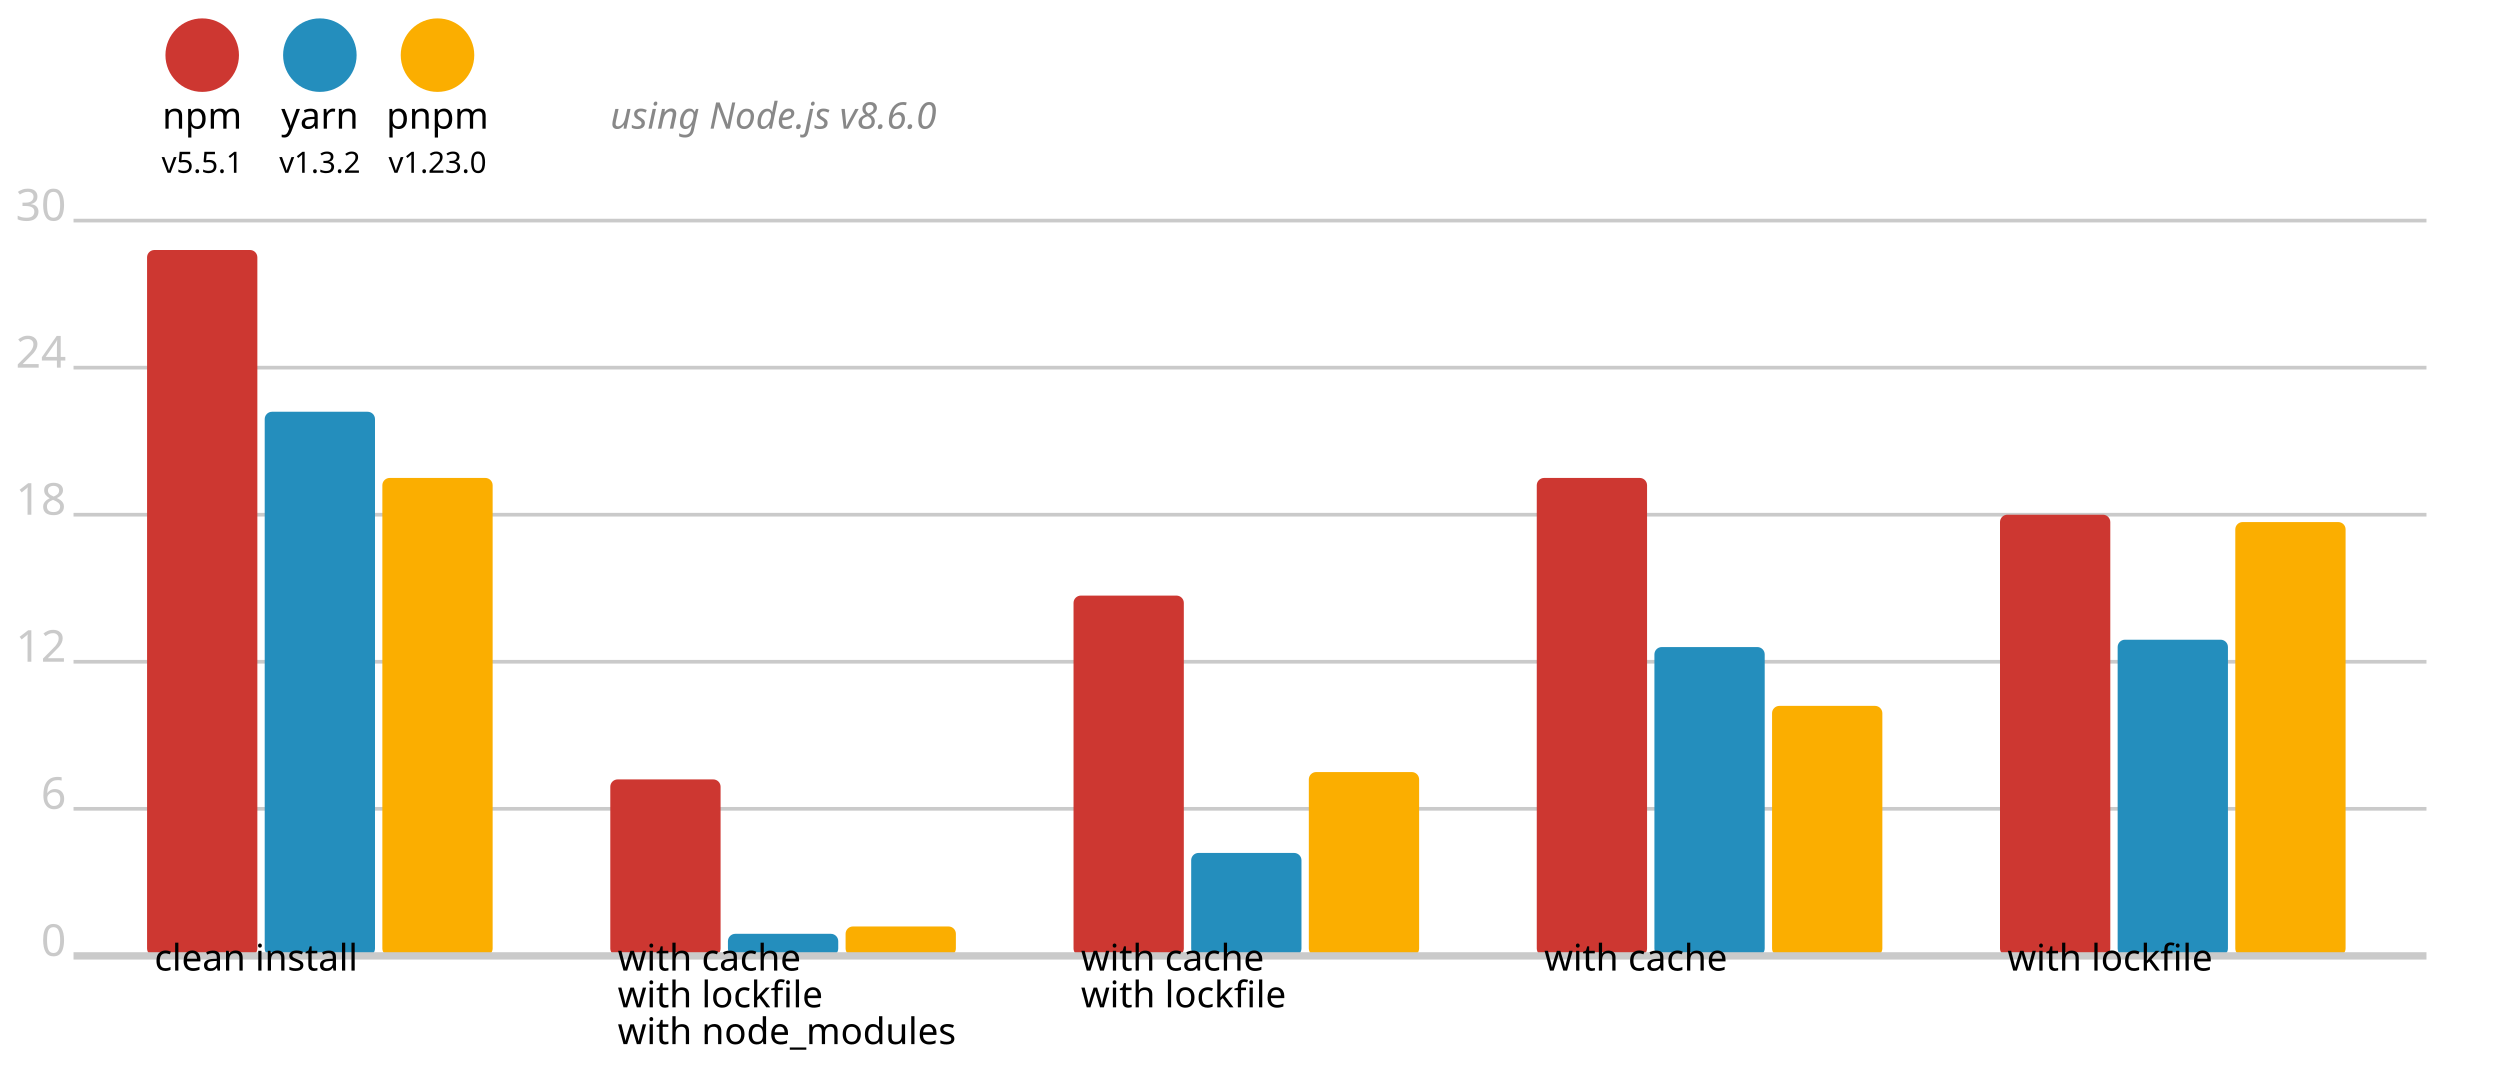
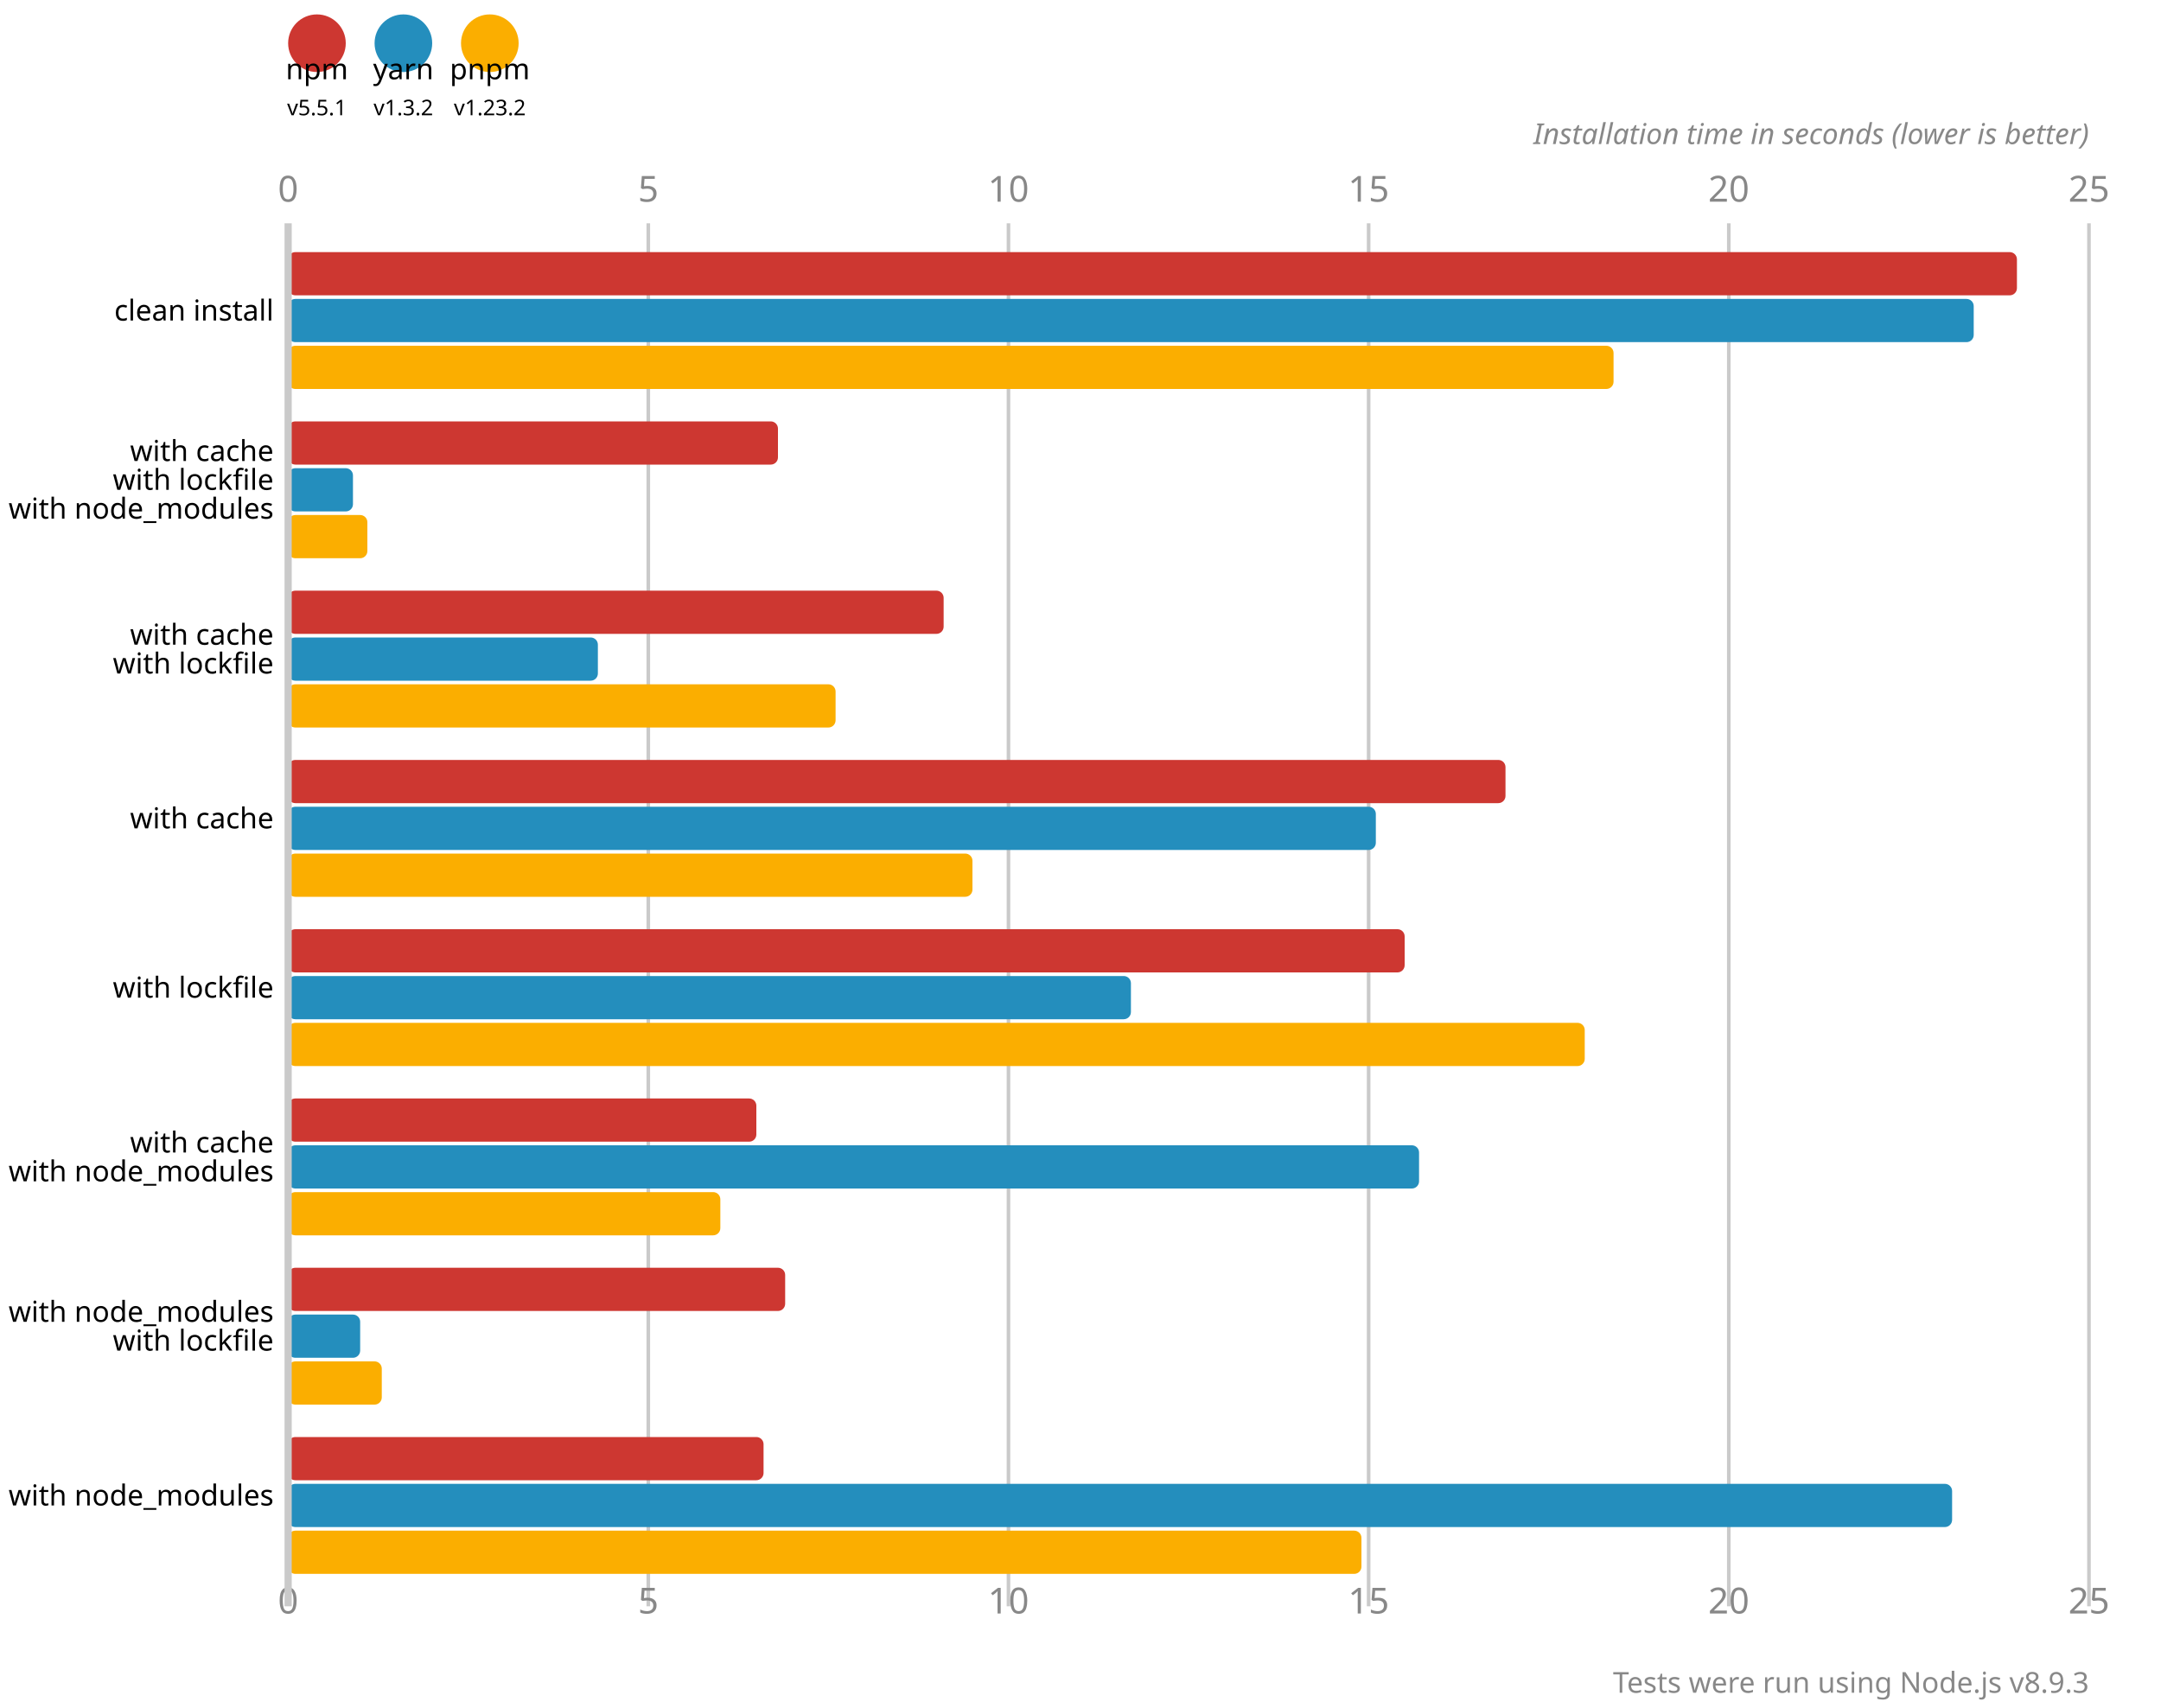
- <svg xmlns="http://www.w3.org/2000/svg" version="1.1" viewBox="0 0 340 148">
-   <circle cx="27.5" cy="7.5" r="5" fill="#cd3731" />
-   <text x="27.5" y="17.5" font-size="5" font-family="system-ui" alignment-baseline="middle" text-anchor="middle">npm</text>
-   <text x="27.5" y="23.5" font-size="4" font-family="system-ui" alignment-baseline="middle" text-anchor="middle">v5.5.1</text>
-   <circle cx="43.5" cy="7.5" r="5" fill="#248ebd" />
-   <text x="43.5" y="17.5" font-size="5" font-family="system-ui" alignment-baseline="middle" text-anchor="middle">yarn</text>
-   <text x="43.5" y="23.5" font-size="4" font-family="system-ui" alignment-baseline="middle" text-anchor="middle">v1.3.2</text>
-   <circle cx="59.5" cy="7.5" r="5" fill="#fbae00" />
-   <text x="59.5" y="17.5" font-size="5" font-family="system-ui" alignment-baseline="middle" text-anchor="middle">pnpm</text>
-   <text x="59.5" y="23.5" font-size="4" font-family="system-ui" alignment-baseline="middle" text-anchor="middle">v1.23.0</text>
-   <text x="83" y="17.5" font-size="5" font-family="system-ui" font-style="italic" alignment-baseline="middle" fill="#888">using Node.js v8.6.0</text>
-   <line x1="10" y1="30" x2="330" y2="30" stroke-width="0.5" stroke="#cacaca" />
-   <text x="9" y="30" fill="#cacaca" font-size="6" font-family="system-ui" alignment-baseline="middle" text-anchor="end">30</text>
-   <line x1="10" y1="50" x2="330" y2="50" stroke-width="0.5" stroke="#cacaca" />
-   <text x="9" y="50" fill="#cacaca" font-size="6" font-family="system-ui" alignment-baseline="middle" text-anchor="end">24</text>
-   <line x1="10" y1="70" x2="330" y2="70" stroke-width="0.5" stroke="#cacaca" />
-   <text x="9" y="70" fill="#cacaca" font-size="6" font-family="system-ui" alignment-baseline="middle" text-anchor="end">18</text>
-   <line x1="10" y1="90" x2="330" y2="90" stroke-width="0.5" stroke="#cacaca" />
-   <text x="9" y="90" fill="#cacaca" font-size="6" font-family="system-ui" alignment-baseline="middle" text-anchor="end">12</text>
-   <line x1="10" y1="110" x2="330" y2="110" stroke-width="0.5" stroke="#cacaca" />
-   <text x="9" y="110" fill="#cacaca" font-size="6" font-family="system-ui" alignment-baseline="middle" text-anchor="end">6</text>
-   <text x="9" y="130" fill="#cacaca" font-size="6" font-family="system-ui" alignment-baseline="middle" text-anchor="end">0</text>
-   <rect x="20" y="34" width="15" height="96" fill="#cd3731" rx="1" ry="1" />
-   <rect x="36" y="56" width="15" height="74" fill="#248ebd" rx="1" ry="1" />
-   <rect x="52" y="65" width="15" height="65" fill="#fbae00" rx="1" ry="1" />
-   <rect x="83" y="106" width="15" height="24" fill="#cd3731" rx="1" ry="1" />
-   <rect x="99" y="127" width="15" height="3" fill="#248ebd" rx="1" ry="1" />
-   <rect x="115" y="126" width="15" height="4" fill="#fbae00" rx="1" ry="1" />
-   <rect x="146" y="81" width="15" height="49" fill="#cd3731" rx="1" ry="1" />
-   <rect x="162" y="116" width="15" height="14" fill="#248ebd" rx="1" ry="1" />
-   <rect x="178" y="105" width="15" height="25" fill="#fbae00" rx="1" ry="1" />
-   <rect x="209" y="65" width="15" height="65" fill="#cd3731" rx="1" ry="1" />
-   <rect x="225" y="88" width="15" height="42" fill="#248ebd" rx="1" ry="1" />
-   <rect x="241" y="96" width="15" height="34" fill="#fbae00" rx="1" ry="1" />
-   <rect x="272" y="70" width="15" height="60" fill="#cd3731" rx="1" ry="1" />
-   <rect x="288" y="87" width="15" height="43" fill="#248ebd" rx="1" ry="1" />
-   <rect x="304" y="71" width="15" height="59" fill="#fbae00" rx="1" ry="1" />
-   <line x1="10" y1="130" x2="330" y2="130" stroke-width="1" stroke="#cacaca" />
-   <text x="21" y="132" font-size="5" font-family="system-ui" alignment-baseline="hanging" text-anchor="start">clean install</text>
-   <text x="84" y="132" font-size="5" font-family="system-ui" alignment-baseline="hanging" text-anchor="start">with cache</text>
-   <text x="84" y="137" font-size="5" font-family="system-ui" alignment-baseline="hanging" text-anchor="start">with lockfile</text>
-   <text x="84" y="142" font-size="5" font-family="system-ui" alignment-baseline="hanging" text-anchor="start">with node_modules</text>
-   <text x="147" y="132" font-size="5" font-family="system-ui" alignment-baseline="hanging" text-anchor="start">with cache</text>
-   <text x="147" y="137" font-size="5" font-family="system-ui" alignment-baseline="hanging" text-anchor="start">with lockfile</text>
-   <text x="210" y="132" font-size="5" font-family="system-ui" alignment-baseline="hanging" text-anchor="start">with cache</text>
-   <text x="273" y="132" font-size="5" font-family="system-ui" alignment-baseline="hanging" text-anchor="start">with lockfile</text>
+ <svg xmlns="http://www.w3.org/2000/svg" version="1.1" viewBox="0 0 300 237">
+   <circle cx="44" cy="6" r="4" fill="#cd3731" />
+   <text x="44" y="11" font-size="4" font-family="system-ui" alignment-baseline="hanging" text-anchor="middle">npm</text>
+   <text x="44" y="16" font-size="3" font-family="system-ui" alignment-baseline="hanging" text-anchor="middle">v5.5.1</text>
+   <circle cx="56" cy="6" r="4" fill="#248ebd" />
+   <text x="56" y="11" font-size="4" font-family="system-ui" alignment-baseline="hanging" text-anchor="middle">yarn</text>
+   <text x="56" y="16" font-size="3" font-family="system-ui" alignment-baseline="hanging" text-anchor="middle">v1.3.2</text>
+   <circle cx="68" cy="6" r="4" fill="#fbae00" />
+   <text x="68" y="11" font-size="4" font-family="system-ui" alignment-baseline="hanging" text-anchor="middle">pnpm</text>
+   <text x="68" y="16" font-size="3" font-family="system-ui" alignment-baseline="hanging" text-anchor="middle">v1.23.2</text>
+   <text x="40" y="28" fill="#888" font-size="5" font-family="system-ui" text-anchor="middle">0</text>
+   <text x="40" y="224" fill="#888" font-size="5" font-family="system-ui" text-anchor="middle" alignment-baseline="hanging">0</text>
+   <line x1="90" y1="31" x2="90" y2="223" stroke-width="0.5" stroke="#cacaca" />
+   <text x="90" y="28" fill="#888" font-size="5" font-family="system-ui" text-anchor="middle">5</text>
+   <text x="90" y="224" fill="#888" font-size="5" font-family="system-ui" text-anchor="middle" alignment-baseline="hanging">5</text>
+   <line x1="140" y1="31" x2="140" y2="223" stroke-width="0.5" stroke="#cacaca" />
+   <text x="140" y="28" fill="#888" font-size="5" font-family="system-ui" text-anchor="middle">10</text>
+   <text x="140" y="224" fill="#888" font-size="5" font-family="system-ui" text-anchor="middle" alignment-baseline="hanging">10</text>
+   <line x1="190" y1="31" x2="190" y2="223" stroke-width="0.5" stroke="#cacaca" />
+   <text x="190" y="28" fill="#888" font-size="5" font-family="system-ui" text-anchor="middle">15</text>
+   <text x="190" y="224" fill="#888" font-size="5" font-family="system-ui" text-anchor="middle" alignment-baseline="hanging">15</text>
+   <line x1="240" y1="31" x2="240" y2="223" stroke-width="0.5" stroke="#cacaca" />
+   <text x="240" y="28" fill="#888" font-size="5" font-family="system-ui" text-anchor="middle">20</text>
+   <text x="240" y="224" fill="#888" font-size="5" font-family="system-ui" text-anchor="middle" alignment-baseline="hanging">20</text>
+   <line x1="290" y1="31" x2="290" y2="223" stroke-width="0.5" stroke="#cacaca" />
+   <text x="290" y="28" fill="#888" font-size="5" font-family="system-ui" text-anchor="middle">25</text>
+   <text x="290" y="224" fill="#888" font-size="5" font-family="system-ui" text-anchor="middle" alignment-baseline="hanging">25</text>
+   <text x="290" y="20" font-size="4" font-family="system-ui" font-style="italic" text-anchor="end" fill="#888">Installation time in seconds (lower is better)</text>
+   <rect x="40" y="35" width="240" height="6" fill="#cd3731" rx="1" ry="1" />
+   <rect x="40" y="41.5" width="234" height="6" fill="#248ebd" rx="1" ry="1" />
+   <rect x="40" y="48" width="184" height="6" fill="#fbae00" rx="1" ry="1" />
+   <rect x="40" y="58.5" width="68" height="6" fill="#cd3731" rx="1" ry="1" />
+   <rect x="40" y="65" width="9" height="6" fill="#248ebd" rx="1" ry="1" />
+   <rect x="40" y="71.5" width="11" height="6" fill="#fbae00" rx="1" ry="1" />
+   <rect x="40" y="82" width="91" height="6" fill="#cd3731" rx="1" ry="1" />
+   <rect x="40" y="88.5" width="43" height="6" fill="#248ebd" rx="1" ry="1" />
+   <rect x="40" y="95" width="76" height="6" fill="#fbae00" rx="1" ry="1" />
+   <rect x="40" y="105.5" width="169" height="6" fill="#cd3731" rx="1" ry="1" />
+   <rect x="40" y="112" width="151" height="6" fill="#248ebd" rx="1" ry="1" />
+   <rect x="40" y="118.5" width="95" height="6" fill="#fbae00" rx="1" ry="1" />
+   <rect x="40" y="129" width="155" height="6" fill="#cd3731" rx="1" ry="1" />
+   <rect x="40" y="135.5" width="117" height="6" fill="#248ebd" rx="1" ry="1" />
+   <rect x="40" y="142" width="180" height="6" fill="#fbae00" rx="1" ry="1" />
+   <rect x="40" y="152.5" width="65" height="6" fill="#cd3731" rx="1" ry="1" />
+   <rect x="40" y="159" width="157" height="6" fill="#248ebd" rx="1" ry="1" />
+   <rect x="40" y="165.5" width="60" height="6" fill="#fbae00" rx="1" ry="1" />
+   <rect x="40" y="176" width="69" height="6" fill="#cd3731" rx="1" ry="1" />
+   <rect x="40" y="182.5" width="10" height="6" fill="#248ebd" rx="1" ry="1" />
+   <rect x="40" y="189" width="13" height="6" fill="#fbae00" rx="1" ry="1" />
+   <rect x="40" y="199.5" width="66" height="6" fill="#cd3731" rx="1" ry="1" />
+   <rect x="40" y="206" width="231" height="6" fill="#248ebd" rx="1" ry="1" />
+   <rect x="40" y="212.5" width="149" height="6" fill="#fbae00" rx="1" ry="1" />
+   <line x1="40" y1="31" x2="40" y2="223" stroke-width="1" stroke="#cacaca" />
+   <text x="38" y="44.5" font-size="4" font-family="system-ui" alignment-baseline="middle" text-anchor="end">clean install</text>
+   <text x="38" y="64" font-size="4" font-family="system-ui" alignment-baseline="middle" text-anchor="end">with cache</text>
+   <text x="38" y="68" font-size="4" font-family="system-ui" alignment-baseline="middle" text-anchor="end">with lockfile</text>
+   <text x="38" y="72" font-size="4" font-family="system-ui" alignment-baseline="middle" text-anchor="end">with node_modules</text>
+   <text x="38" y="89.5" font-size="4" font-family="system-ui" alignment-baseline="middle" text-anchor="end">with cache</text>
+   <text x="38" y="93.5" font-size="4" font-family="system-ui" alignment-baseline="middle" text-anchor="end">with lockfile</text>
+   <text x="38" y="115" font-size="4" font-family="system-ui" alignment-baseline="middle" text-anchor="end">with cache</text>
+   <text x="38" y="138.5" font-size="4" font-family="system-ui" alignment-baseline="middle" text-anchor="end">with lockfile</text>
+   <text x="38" y="160" font-size="4" font-family="system-ui" alignment-baseline="middle" text-anchor="end">with cache</text>
+   <text x="38" y="164" font-size="4" font-family="system-ui" alignment-baseline="middle" text-anchor="end">with node_modules</text>
+   <text x="38" y="183.5" font-size="4" font-family="system-ui" alignment-baseline="middle" text-anchor="end">with node_modules</text>
+   <text x="38" y="187.5" font-size="4" font-family="system-ui" alignment-baseline="middle" text-anchor="end">with lockfile</text>
+   <text x="38" y="209" font-size="4" font-family="system-ui" alignment-baseline="middle" text-anchor="end">with node_modules</text>
+   <text x="290" y="235" font-size="4" font-family="system-ui" text-anchor="end" fill="#888">Tests were run using Node.js v8.9.3</text>
</svg>
